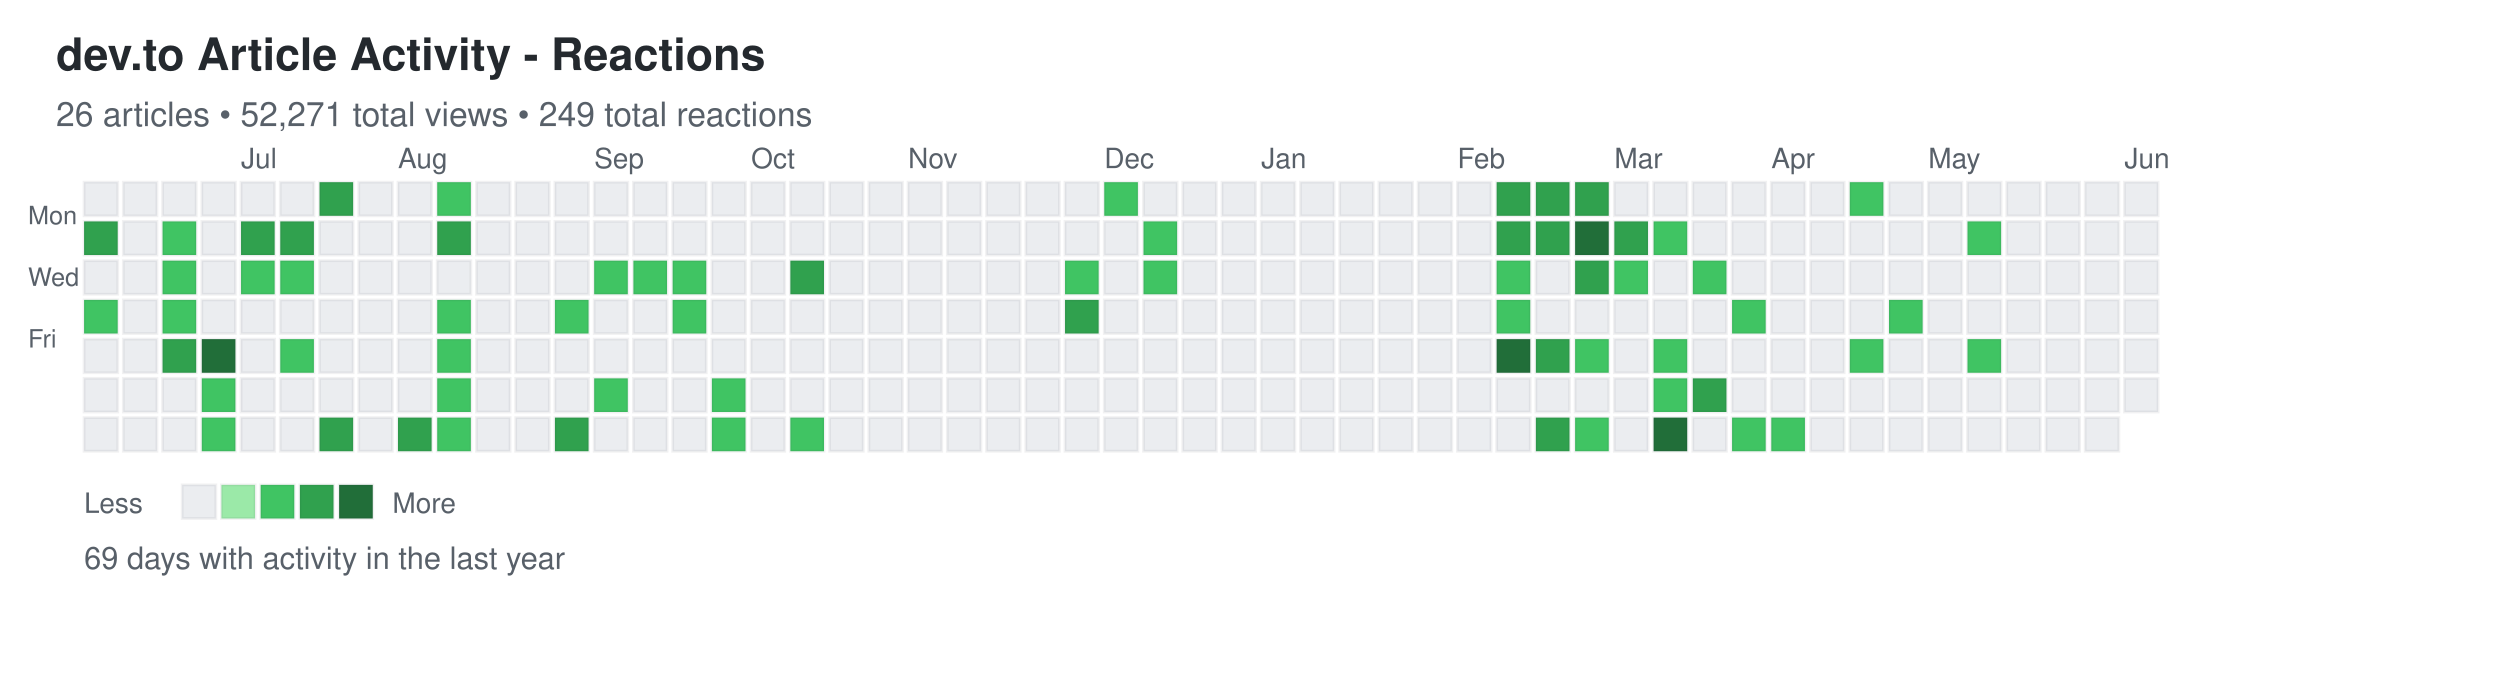
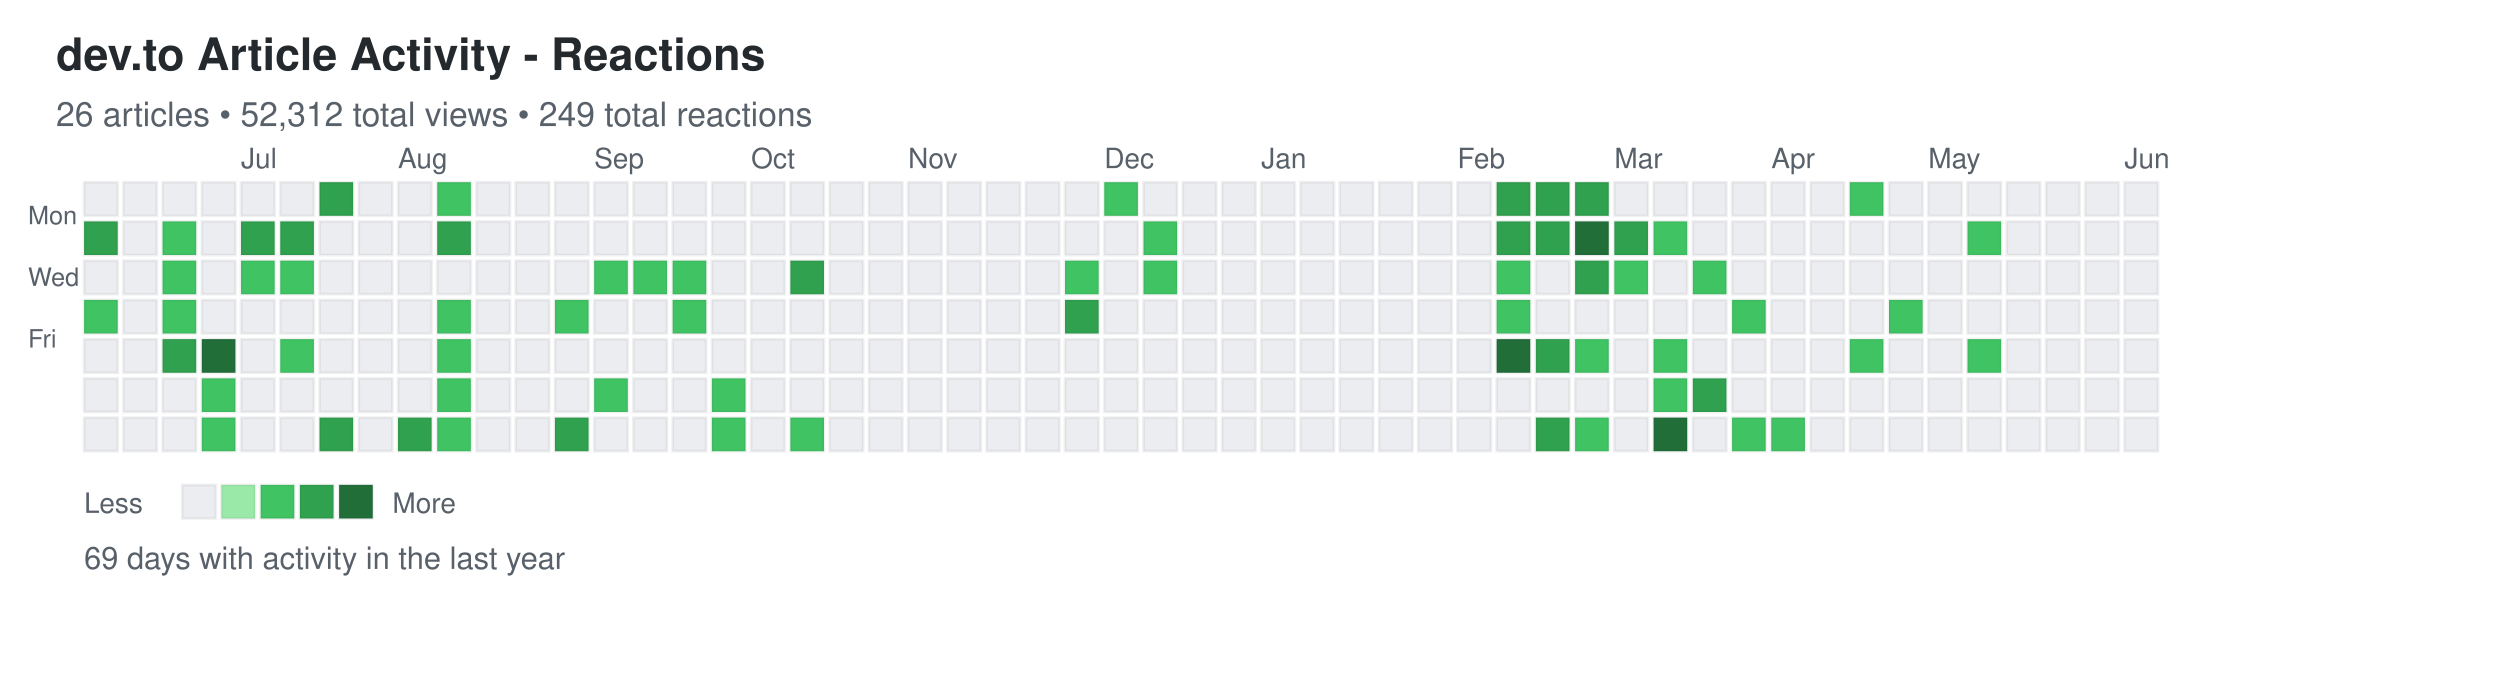
<svg xmlns="http://www.w3.org/2000/svg" width="892" height="248">
  <defs>
    <style>
.day { stroke: rgba(27,31,35,0.06); stroke-width: 1px; cursor: pointer; }
.day:hover { stroke: rgba(27,31,35,0.3); stroke-width: 2px; }
.month-label { font-family: -apple-system, BlinkMacSystemFont, "Segoe UI", Helvetica, Arial, sans-serif; font-size: 10px; fill: #586069; }
.day-label { font-family: -apple-system, BlinkMacSystemFont, "Segoe UI", Helvetica, Arial, sans-serif; font-size: 9px; fill: #586069; }
.title { font-family: -apple-system, BlinkMacSystemFont, "Segoe UI", Helvetica, Arial, sans-serif; font-size: 16px; font-weight: 600; fill: #24292e; }
.subtitle { font-family: -apple-system, BlinkMacSystemFont, "Segoe UI", Helvetica, Arial, sans-serif; font-size: 12px; fill: #586069; }
.stats { font-family: -apple-system, BlinkMacSystemFont, "Segoe UI", Helvetica, Arial, sans-serif; font-size: 11px; fill: #586069; }
.legend-text { font-family: -apple-system, BlinkMacSystemFont, "Segoe UI", Helvetica, Arial, sans-serif; font-size: 10px; fill: #586069; }
</style>
  </defs>
  <text x="20" y="25" class="title">dev.to Article Activity - Reactions</text>
-   <text x="20" y="45" class="subtitle">26 articles • 52,271 total views • 249 total reactions</text>
+   <text x="20" y="45" class="subtitle">26 articles • 52,312 total views • 249 total reactions</text>
  <text x="10" y="80" class="day-label">Mon</text>
  <text x="10" y="102" class="day-label">Wed</text>
  <text x="10" y="124" class="day-label">Fri</text>
  <rect x="30" y="65" width="12" height="12" fill="#ebedf0" class="day" data-date="2025-06-01" data-level="0" />
  <rect x="30" y="79" width="12" height="12" fill="#30a14e" class="day" data-date="2025-06-02" data-level="3" />
  <rect x="30" y="93" width="12" height="12" fill="#ebedf0" class="day" data-date="2025-06-03" data-level="0" />
  <rect x="30" y="107" width="12" height="12" fill="#40c463" class="day" data-date="2025-06-04" data-level="2" />
  <rect x="30" y="121" width="12" height="12" fill="#ebedf0" class="day" data-date="2025-06-05" data-level="0" />
  <rect x="30" y="135" width="12" height="12" fill="#ebedf0" class="day" data-date="2025-06-06" data-level="0" />
  <rect x="30" y="149" width="12" height="12" fill="#ebedf0" class="day" data-date="2025-06-07" data-level="0" />
  <rect x="44" y="65" width="12" height="12" fill="#ebedf0" class="day" data-date="2025-06-08" data-level="0" />
  <rect x="44" y="79" width="12" height="12" fill="#ebedf0" class="day" data-date="2025-06-09" data-level="0" />
  <rect x="44" y="93" width="12" height="12" fill="#ebedf0" class="day" data-date="2025-06-10" data-level="0" />
  <rect x="44" y="107" width="12" height="12" fill="#ebedf0" class="day" data-date="2025-06-11" data-level="0" />
  <rect x="44" y="121" width="12" height="12" fill="#ebedf0" class="day" data-date="2025-06-12" data-level="0" />
  <rect x="44" y="135" width="12" height="12" fill="#ebedf0" class="day" data-date="2025-06-13" data-level="0" />
  <rect x="44" y="149" width="12" height="12" fill="#ebedf0" class="day" data-date="2025-06-14" data-level="0" />
  <rect x="58" y="65" width="12" height="12" fill="#ebedf0" class="day" data-date="2025-06-15" data-level="0" />
  <rect x="58" y="79" width="12" height="12" fill="#40c463" class="day" data-date="2025-06-16" data-level="2" />
  <rect x="58" y="93" width="12" height="12" fill="#40c463" class="day" data-date="2025-06-17" data-level="2" />
  <rect x="58" y="107" width="12" height="12" fill="#40c463" class="day" data-date="2025-06-18" data-level="2" />
  <rect x="58" y="121" width="12" height="12" fill="#30a14e" class="day" data-date="2025-06-19" data-level="3" />
  <rect x="58" y="135" width="12" height="12" fill="#ebedf0" class="day" data-date="2025-06-20" data-level="0" />
  <rect x="58" y="149" width="12" height="12" fill="#ebedf0" class="day" data-date="2025-06-21" data-level="0" />
  <rect x="72" y="65" width="12" height="12" fill="#ebedf0" class="day" data-date="2025-06-22" data-level="0" />
  <rect x="72" y="79" width="12" height="12" fill="#ebedf0" class="day" data-date="2025-06-23" data-level="0" />
  <rect x="72" y="93" width="12" height="12" fill="#ebedf0" class="day" data-date="2025-06-24" data-level="0" />
  <rect x="72" y="107" width="12" height="12" fill="#ebedf0" class="day" data-date="2025-06-25" data-level="0" />
  <rect x="72" y="121" width="12" height="12" fill="#216e39" class="day" data-date="2025-06-26" data-level="4" />
  <rect x="72" y="135" width="12" height="12" fill="#40c463" class="day" data-date="2025-06-27" data-level="2" />
  <rect x="72" y="149" width="12" height="12" fill="#40c463" class="day" data-date="2025-06-28" data-level="2" />
  <rect x="86" y="65" width="12" height="12" fill="#ebedf0" class="day" data-date="2025-06-29" data-level="0" />
  <rect x="86" y="79" width="12" height="12" fill="#30a14e" class="day" data-date="2025-06-30" data-level="3" />
  <rect x="86" y="93" width="12" height="12" fill="#40c463" class="day" data-date="2025-07-01" data-level="2" />
  <rect x="86" y="107" width="12" height="12" fill="#ebedf0" class="day" data-date="2025-07-02" data-level="0" />
  <rect x="86" y="121" width="12" height="12" fill="#ebedf0" class="day" data-date="2025-07-03" data-level="0" />
  <rect x="86" y="135" width="12" height="12" fill="#ebedf0" class="day" data-date="2025-07-04" data-level="0" />
  <rect x="86" y="149" width="12" height="12" fill="#ebedf0" class="day" data-date="2025-07-05" data-level="0" />
  <rect x="100" y="65" width="12" height="12" fill="#ebedf0" class="day" data-date="2025-07-06" data-level="0" />
  <rect x="100" y="79" width="12" height="12" fill="#30a14e" class="day" data-date="2025-07-07" data-level="3" />
  <rect x="100" y="93" width="12" height="12" fill="#40c463" class="day" data-date="2025-07-08" data-level="2" />
  <rect x="100" y="107" width="12" height="12" fill="#ebedf0" class="day" data-date="2025-07-09" data-level="0" />
  <rect x="100" y="121" width="12" height="12" fill="#40c463" class="day" data-date="2025-07-10" data-level="2" />
  <rect x="100" y="135" width="12" height="12" fill="#ebedf0" class="day" data-date="2025-07-11" data-level="0" />
  <rect x="100" y="149" width="12" height="12" fill="#ebedf0" class="day" data-date="2025-07-12" data-level="0" />
  <rect x="114" y="65" width="12" height="12" fill="#30a14e" class="day" data-date="2025-07-13" data-level="3" />
  <rect x="114" y="79" width="12" height="12" fill="#ebedf0" class="day" data-date="2025-07-14" data-level="0" />
  <rect x="114" y="93" width="12" height="12" fill="#ebedf0" class="day" data-date="2025-07-15" data-level="0" />
  <rect x="114" y="107" width="12" height="12" fill="#ebedf0" class="day" data-date="2025-07-16" data-level="0" />
  <rect x="114" y="121" width="12" height="12" fill="#ebedf0" class="day" data-date="2025-07-17" data-level="0" />
  <rect x="114" y="135" width="12" height="12" fill="#ebedf0" class="day" data-date="2025-07-18" data-level="0" />
  <rect x="114" y="149" width="12" height="12" fill="#30a14e" class="day" data-date="2025-07-19" data-level="3" />
  <rect x="128" y="65" width="12" height="12" fill="#ebedf0" class="day" data-date="2025-07-20" data-level="0" />
  <rect x="128" y="79" width="12" height="12" fill="#ebedf0" class="day" data-date="2025-07-21" data-level="0" />
  <rect x="128" y="93" width="12" height="12" fill="#ebedf0" class="day" data-date="2025-07-22" data-level="0" />
  <rect x="128" y="107" width="12" height="12" fill="#ebedf0" class="day" data-date="2025-07-23" data-level="0" />
  <rect x="128" y="121" width="12" height="12" fill="#ebedf0" class="day" data-date="2025-07-24" data-level="0" />
  <rect x="128" y="135" width="12" height="12" fill="#ebedf0" class="day" data-date="2025-07-25" data-level="0" />
  <rect x="128" y="149" width="12" height="12" fill="#ebedf0" class="day" data-date="2025-07-26" data-level="0" />
  <rect x="142" y="65" width="12" height="12" fill="#ebedf0" class="day" data-date="2025-07-27" data-level="0" />
  <rect x="142" y="79" width="12" height="12" fill="#ebedf0" class="day" data-date="2025-07-28" data-level="0" />
  <rect x="142" y="93" width="12" height="12" fill="#ebedf0" class="day" data-date="2025-07-29" data-level="0" />
  <rect x="142" y="107" width="12" height="12" fill="#ebedf0" class="day" data-date="2025-07-30" data-level="0" />
  <rect x="142" y="121" width="12" height="12" fill="#ebedf0" class="day" data-date="2025-07-31" data-level="0" />
  <rect x="142" y="135" width="12" height="12" fill="#ebedf0" class="day" data-date="2025-08-01" data-level="0" />
  <rect x="142" y="149" width="12" height="12" fill="#30a14e" class="day" data-date="2025-08-02" data-level="3" />
  <rect x="156" y="65" width="12" height="12" fill="#40c463" class="day" data-date="2025-08-03" data-level="2" />
  <rect x="156" y="79" width="12" height="12" fill="#30a14e" class="day" data-date="2025-08-04" data-level="3" />
  <rect x="156" y="93" width="12" height="12" fill="#ebedf0" class="day" data-date="2025-08-05" data-level="0" />
  <rect x="156" y="107" width="12" height="12" fill="#40c463" class="day" data-date="2025-08-06" data-level="2" />
  <rect x="156" y="121" width="12" height="12" fill="#40c463" class="day" data-date="2025-08-07" data-level="2" />
  <rect x="156" y="135" width="12" height="12" fill="#40c463" class="day" data-date="2025-08-08" data-level="2" />
  <rect x="156" y="149" width="12" height="12" fill="#40c463" class="day" data-date="2025-08-09" data-level="2" />
  <rect x="170" y="65" width="12" height="12" fill="#ebedf0" class="day" data-date="2025-08-10" data-level="0" />
  <rect x="170" y="79" width="12" height="12" fill="#ebedf0" class="day" data-date="2025-08-11" data-level="0" />
  <rect x="170" y="93" width="12" height="12" fill="#ebedf0" class="day" data-date="2025-08-12" data-level="0" />
  <rect x="170" y="107" width="12" height="12" fill="#ebedf0" class="day" data-date="2025-08-13" data-level="0" />
  <rect x="170" y="121" width="12" height="12" fill="#ebedf0" class="day" data-date="2025-08-14" data-level="0" />
  <rect x="170" y="135" width="12" height="12" fill="#ebedf0" class="day" data-date="2025-08-15" data-level="0" />
  <rect x="170" y="149" width="12" height="12" fill="#ebedf0" class="day" data-date="2025-08-16" data-level="0" />
  <rect x="184" y="65" width="12" height="12" fill="#ebedf0" class="day" data-date="2025-08-17" data-level="0" />
  <rect x="184" y="79" width="12" height="12" fill="#ebedf0" class="day" data-date="2025-08-18" data-level="0" />
  <rect x="184" y="93" width="12" height="12" fill="#ebedf0" class="day" data-date="2025-08-19" data-level="0" />
  <rect x="184" y="107" width="12" height="12" fill="#ebedf0" class="day" data-date="2025-08-20" data-level="0" />
  <rect x="184" y="121" width="12" height="12" fill="#ebedf0" class="day" data-date="2025-08-21" data-level="0" />
  <rect x="184" y="135" width="12" height="12" fill="#ebedf0" class="day" data-date="2025-08-22" data-level="0" />
  <rect x="184" y="149" width="12" height="12" fill="#ebedf0" class="day" data-date="2025-08-23" data-level="0" />
  <rect x="198" y="65" width="12" height="12" fill="#ebedf0" class="day" data-date="2025-08-24" data-level="0" />
  <rect x="198" y="79" width="12" height="12" fill="#ebedf0" class="day" data-date="2025-08-25" data-level="0" />
  <rect x="198" y="93" width="12" height="12" fill="#ebedf0" class="day" data-date="2025-08-26" data-level="0" />
  <rect x="198" y="107" width="12" height="12" fill="#40c463" class="day" data-date="2025-08-27" data-level="2" />
  <rect x="198" y="121" width="12" height="12" fill="#ebedf0" class="day" data-date="2025-08-28" data-level="0" />
  <rect x="198" y="135" width="12" height="12" fill="#ebedf0" class="day" data-date="2025-08-29" data-level="0" />
  <rect x="198" y="149" width="12" height="12" fill="#30a14e" class="day" data-date="2025-08-30" data-level="3" />
  <rect x="212" y="65" width="12" height="12" fill="#ebedf0" class="day" data-date="2025-08-31" data-level="0" />
  <rect x="212" y="79" width="12" height="12" fill="#ebedf0" class="day" data-date="2025-09-01" data-level="0" />
  <rect x="212" y="93" width="12" height="12" fill="#40c463" class="day" data-date="2025-09-02" data-level="2" />
  <rect x="212" y="107" width="12" height="12" fill="#ebedf0" class="day" data-date="2025-09-03" data-level="0" />
  <rect x="212" y="121" width="12" height="12" fill="#ebedf0" class="day" data-date="2025-09-04" data-level="0" />
  <rect x="212" y="135" width="12" height="12" fill="#40c463" class="day" data-date="2025-09-05" data-level="2" />
  <rect x="212" y="149" width="12" height="12" fill="#ebedf0" class="day" data-date="2025-09-06" data-level="0" />
  <rect x="226" y="65" width="12" height="12" fill="#ebedf0" class="day" data-date="2025-09-07" data-level="0" />
  <rect x="226" y="79" width="12" height="12" fill="#ebedf0" class="day" data-date="2025-09-08" data-level="0" />
  <rect x="226" y="93" width="12" height="12" fill="#40c463" class="day" data-date="2025-09-09" data-level="2" />
  <rect x="226" y="107" width="12" height="12" fill="#ebedf0" class="day" data-date="2025-09-10" data-level="0" />
  <rect x="226" y="121" width="12" height="12" fill="#ebedf0" class="day" data-date="2025-09-11" data-level="0" />
  <rect x="226" y="135" width="12" height="12" fill="#ebedf0" class="day" data-date="2025-09-12" data-level="0" />
  <rect x="226" y="149" width="12" height="12" fill="#ebedf0" class="day" data-date="2025-09-13" data-level="0" />
  <rect x="240" y="65" width="12" height="12" fill="#ebedf0" class="day" data-date="2025-09-14" data-level="0" />
  <rect x="240" y="79" width="12" height="12" fill="#ebedf0" class="day" data-date="2025-09-15" data-level="0" />
  <rect x="240" y="93" width="12" height="12" fill="#40c463" class="day" data-date="2025-09-16" data-level="2" />
  <rect x="240" y="107" width="12" height="12" fill="#40c463" class="day" data-date="2025-09-17" data-level="2" />
  <rect x="240" y="121" width="12" height="12" fill="#ebedf0" class="day" data-date="2025-09-18" data-level="0" />
  <rect x="240" y="135" width="12" height="12" fill="#ebedf0" class="day" data-date="2025-09-19" data-level="0" />
  <rect x="240" y="149" width="12" height="12" fill="#ebedf0" class="day" data-date="2025-09-20" data-level="0" />
  <rect x="254" y="65" width="12" height="12" fill="#ebedf0" class="day" data-date="2025-09-21" data-level="0" />
  <rect x="254" y="79" width="12" height="12" fill="#ebedf0" class="day" data-date="2025-09-22" data-level="0" />
  <rect x="254" y="93" width="12" height="12" fill="#ebedf0" class="day" data-date="2025-09-23" data-level="0" />
  <rect x="254" y="107" width="12" height="12" fill="#ebedf0" class="day" data-date="2025-09-24" data-level="0" />
  <rect x="254" y="121" width="12" height="12" fill="#ebedf0" class="day" data-date="2025-09-25" data-level="0" />
  <rect x="254" y="135" width="12" height="12" fill="#40c463" class="day" data-date="2025-09-26" data-level="2" />
  <rect x="254" y="149" width="12" height="12" fill="#40c463" class="day" data-date="2025-09-27" data-level="2" />
  <rect x="268" y="65" width="12" height="12" fill="#ebedf0" class="day" data-date="2025-09-28" data-level="0" />
  <rect x="268" y="79" width="12" height="12" fill="#ebedf0" class="day" data-date="2025-09-29" data-level="0" />
  <rect x="268" y="93" width="12" height="12" fill="#ebedf0" class="day" data-date="2025-09-30" data-level="0" />
  <rect x="268" y="107" width="12" height="12" fill="#ebedf0" class="day" data-date="2025-10-01" data-level="0" />
  <rect x="268" y="121" width="12" height="12" fill="#ebedf0" class="day" data-date="2025-10-02" data-level="0" />
  <rect x="268" y="135" width="12" height="12" fill="#ebedf0" class="day" data-date="2025-10-03" data-level="0" />
  <rect x="268" y="149" width="12" height="12" fill="#ebedf0" class="day" data-date="2025-10-04" data-level="0" />
  <rect x="282" y="65" width="12" height="12" fill="#ebedf0" class="day" data-date="2025-10-05" data-level="0" />
  <rect x="282" y="79" width="12" height="12" fill="#ebedf0" class="day" data-date="2025-10-06" data-level="0" />
  <rect x="282" y="93" width="12" height="12" fill="#30a14e" class="day" data-date="2025-10-07" data-level="3" />
  <rect x="282" y="107" width="12" height="12" fill="#ebedf0" class="day" data-date="2025-10-08" data-level="0" />
  <rect x="282" y="121" width="12" height="12" fill="#ebedf0" class="day" data-date="2025-10-09" data-level="0" />
  <rect x="282" y="135" width="12" height="12" fill="#ebedf0" class="day" data-date="2025-10-10" data-level="0" />
  <rect x="282" y="149" width="12" height="12" fill="#40c463" class="day" data-date="2025-10-11" data-level="2" />
  <rect x="296" y="65" width="12" height="12" fill="#ebedf0" class="day" data-date="2025-10-12" data-level="0" />
  <rect x="296" y="79" width="12" height="12" fill="#ebedf0" class="day" data-date="2025-10-13" data-level="0" />
  <rect x="296" y="93" width="12" height="12" fill="#ebedf0" class="day" data-date="2025-10-14" data-level="0" />
  <rect x="296" y="107" width="12" height="12" fill="#ebedf0" class="day" data-date="2025-10-15" data-level="0" />
  <rect x="296" y="121" width="12" height="12" fill="#ebedf0" class="day" data-date="2025-10-16" data-level="0" />
  <rect x="296" y="135" width="12" height="12" fill="#ebedf0" class="day" data-date="2025-10-17" data-level="0" />
  <rect x="296" y="149" width="12" height="12" fill="#ebedf0" class="day" data-date="2025-10-18" data-level="0" />
  <rect x="310" y="65" width="12" height="12" fill="#ebedf0" class="day" data-date="2025-10-19" data-level="0" />
  <rect x="310" y="79" width="12" height="12" fill="#ebedf0" class="day" data-date="2025-10-20" data-level="0" />
  <rect x="310" y="93" width="12" height="12" fill="#ebedf0" class="day" data-date="2025-10-21" data-level="0" />
  <rect x="310" y="107" width="12" height="12" fill="#ebedf0" class="day" data-date="2025-10-22" data-level="0" />
  <rect x="310" y="121" width="12" height="12" fill="#ebedf0" class="day" data-date="2025-10-23" data-level="0" />
  <rect x="310" y="135" width="12" height="12" fill="#ebedf0" class="day" data-date="2025-10-24" data-level="0" />
  <rect x="310" y="149" width="12" height="12" fill="#ebedf0" class="day" data-date="2025-10-25" data-level="0" />
  <rect x="324" y="65" width="12" height="12" fill="#ebedf0" class="day" data-date="2025-10-26" data-level="0" />
  <rect x="324" y="79" width="12" height="12" fill="#ebedf0" class="day" data-date="2025-10-27" data-level="0" />
  <rect x="324" y="93" width="12" height="12" fill="#ebedf0" class="day" data-date="2025-10-28" data-level="0" />
  <rect x="324" y="107" width="12" height="12" fill="#ebedf0" class="day" data-date="2025-10-29" data-level="0" />
  <rect x="324" y="121" width="12" height="12" fill="#ebedf0" class="day" data-date="2025-10-30" data-level="0" />
  <rect x="324" y="135" width="12" height="12" fill="#ebedf0" class="day" data-date="2025-10-31" data-level="0" />
  <rect x="324" y="149" width="12" height="12" fill="#ebedf0" class="day" data-date="2025-11-01" data-level="0" />
  <rect x="338" y="65" width="12" height="12" fill="#ebedf0" class="day" data-date="2025-11-02" data-level="0" />
  <rect x="338" y="79" width="12" height="12" fill="#ebedf0" class="day" data-date="2025-11-03" data-level="0" />
  <rect x="338" y="93" width="12" height="12" fill="#ebedf0" class="day" data-date="2025-11-04" data-level="0" />
  <rect x="338" y="107" width="12" height="12" fill="#ebedf0" class="day" data-date="2025-11-05" data-level="0" />
  <rect x="338" y="121" width="12" height="12" fill="#ebedf0" class="day" data-date="2025-11-06" data-level="0" />
  <rect x="338" y="135" width="12" height="12" fill="#ebedf0" class="day" data-date="2025-11-07" data-level="0" />
  <rect x="338" y="149" width="12" height="12" fill="#ebedf0" class="day" data-date="2025-11-08" data-level="0" />
  <rect x="352" y="65" width="12" height="12" fill="#ebedf0" class="day" data-date="2025-11-09" data-level="0" />
  <rect x="352" y="79" width="12" height="12" fill="#ebedf0" class="day" data-date="2025-11-10" data-level="0" />
  <rect x="352" y="93" width="12" height="12" fill="#ebedf0" class="day" data-date="2025-11-11" data-level="0" />
  <rect x="352" y="107" width="12" height="12" fill="#ebedf0" class="day" data-date="2025-11-12" data-level="0" />
  <rect x="352" y="121" width="12" height="12" fill="#ebedf0" class="day" data-date="2025-11-13" data-level="0" />
  <rect x="352" y="135" width="12" height="12" fill="#ebedf0" class="day" data-date="2025-11-14" data-level="0" />
  <rect x="352" y="149" width="12" height="12" fill="#ebedf0" class="day" data-date="2025-11-15" data-level="0" />
  <rect x="366" y="65" width="12" height="12" fill="#ebedf0" class="day" data-date="2025-11-16" data-level="0" />
  <rect x="366" y="79" width="12" height="12" fill="#ebedf0" class="day" data-date="2025-11-17" data-level="0" />
  <rect x="366" y="93" width="12" height="12" fill="#ebedf0" class="day" data-date="2025-11-18" data-level="0" />
  <rect x="366" y="107" width="12" height="12" fill="#ebedf0" class="day" data-date="2025-11-19" data-level="0" />
  <rect x="366" y="121" width="12" height="12" fill="#ebedf0" class="day" data-date="2025-11-20" data-level="0" />
  <rect x="366" y="135" width="12" height="12" fill="#ebedf0" class="day" data-date="2025-11-21" data-level="0" />
  <rect x="366" y="149" width="12" height="12" fill="#ebedf0" class="day" data-date="2025-11-22" data-level="0" />
  <rect x="380" y="65" width="12" height="12" fill="#ebedf0" class="day" data-date="2025-11-23" data-level="0" />
  <rect x="380" y="79" width="12" height="12" fill="#ebedf0" class="day" data-date="2025-11-24" data-level="0" />
  <rect x="380" y="93" width="12" height="12" fill="#40c463" class="day" data-date="2025-11-25" data-level="2" />
  <rect x="380" y="107" width="12" height="12" fill="#30a14e" class="day" data-date="2025-11-26" data-level="3" />
  <rect x="380" y="121" width="12" height="12" fill="#ebedf0" class="day" data-date="2025-11-27" data-level="0" />
  <rect x="380" y="135" width="12" height="12" fill="#ebedf0" class="day" data-date="2025-11-28" data-level="0" />
  <rect x="380" y="149" width="12" height="12" fill="#ebedf0" class="day" data-date="2025-11-29" data-level="0" />
  <rect x="394" y="65" width="12" height="12" fill="#40c463" class="day" data-date="2025-11-30" data-level="2" />
  <rect x="394" y="79" width="12" height="12" fill="#ebedf0" class="day" data-date="2025-12-01" data-level="0" />
  <rect x="394" y="93" width="12" height="12" fill="#ebedf0" class="day" data-date="2025-12-02" data-level="0" />
  <rect x="394" y="107" width="12" height="12" fill="#ebedf0" class="day" data-date="2025-12-03" data-level="0" />
  <rect x="394" y="121" width="12" height="12" fill="#ebedf0" class="day" data-date="2025-12-04" data-level="0" />
  <rect x="394" y="135" width="12" height="12" fill="#ebedf0" class="day" data-date="2025-12-05" data-level="0" />
  <rect x="394" y="149" width="12" height="12" fill="#ebedf0" class="day" data-date="2025-12-06" data-level="0" />
  <rect x="408" y="65" width="12" height="12" fill="#ebedf0" class="day" data-date="2025-12-07" data-level="0" />
  <rect x="408" y="79" width="12" height="12" fill="#40c463" class="day" data-date="2025-12-08" data-level="2" />
  <rect x="408" y="93" width="12" height="12" fill="#40c463" class="day" data-date="2025-12-09" data-level="2" />
  <rect x="408" y="107" width="12" height="12" fill="#ebedf0" class="day" data-date="2025-12-10" data-level="0" />
  <rect x="408" y="121" width="12" height="12" fill="#ebedf0" class="day" data-date="2025-12-11" data-level="0" />
  <rect x="408" y="135" width="12" height="12" fill="#ebedf0" class="day" data-date="2025-12-12" data-level="0" />
  <rect x="408" y="149" width="12" height="12" fill="#ebedf0" class="day" data-date="2025-12-13" data-level="0" />
  <rect x="422" y="65" width="12" height="12" fill="#ebedf0" class="day" data-date="2025-12-14" data-level="0" />
  <rect x="422" y="79" width="12" height="12" fill="#ebedf0" class="day" data-date="2025-12-15" data-level="0" />
  <rect x="422" y="93" width="12" height="12" fill="#ebedf0" class="day" data-date="2025-12-16" data-level="0" />
  <rect x="422" y="107" width="12" height="12" fill="#ebedf0" class="day" data-date="2025-12-17" data-level="0" />
  <rect x="422" y="121" width="12" height="12" fill="#ebedf0" class="day" data-date="2025-12-18" data-level="0" />
  <rect x="422" y="135" width="12" height="12" fill="#ebedf0" class="day" data-date="2025-12-19" data-level="0" />
  <rect x="422" y="149" width="12" height="12" fill="#ebedf0" class="day" data-date="2025-12-20" data-level="0" />
  <rect x="436" y="65" width="12" height="12" fill="#ebedf0" class="day" data-date="2025-12-21" data-level="0" />
  <rect x="436" y="79" width="12" height="12" fill="#ebedf0" class="day" data-date="2025-12-22" data-level="0" />
  <rect x="436" y="93" width="12" height="12" fill="#ebedf0" class="day" data-date="2025-12-23" data-level="0" />
  <rect x="436" y="107" width="12" height="12" fill="#ebedf0" class="day" data-date="2025-12-24" data-level="0" />
  <rect x="436" y="121" width="12" height="12" fill="#ebedf0" class="day" data-date="2025-12-25" data-level="0" />
  <rect x="436" y="135" width="12" height="12" fill="#ebedf0" class="day" data-date="2025-12-26" data-level="0" />
  <rect x="436" y="149" width="12" height="12" fill="#ebedf0" class="day" data-date="2025-12-27" data-level="0" />
  <rect x="450" y="65" width="12" height="12" fill="#ebedf0" class="day" data-date="2025-12-28" data-level="0" />
  <rect x="450" y="79" width="12" height="12" fill="#ebedf0" class="day" data-date="2025-12-29" data-level="0" />
  <rect x="450" y="93" width="12" height="12" fill="#ebedf0" class="day" data-date="2025-12-30" data-level="0" />
  <rect x="450" y="107" width="12" height="12" fill="#ebedf0" class="day" data-date="2025-12-31" data-level="0" />
  <rect x="450" y="121" width="12" height="12" fill="#ebedf0" class="day" data-date="2026-01-01" data-level="0" />
  <rect x="450" y="135" width="12" height="12" fill="#ebedf0" class="day" data-date="2026-01-02" data-level="0" />
  <rect x="450" y="149" width="12" height="12" fill="#ebedf0" class="day" data-date="2026-01-03" data-level="0" />
  <rect x="464" y="65" width="12" height="12" fill="#ebedf0" class="day" data-date="2026-01-04" data-level="0" />
  <rect x="464" y="79" width="12" height="12" fill="#ebedf0" class="day" data-date="2026-01-05" data-level="0" />
  <rect x="464" y="93" width="12" height="12" fill="#ebedf0" class="day" data-date="2026-01-06" data-level="0" />
  <rect x="464" y="107" width="12" height="12" fill="#ebedf0" class="day" data-date="2026-01-07" data-level="0" />
  <rect x="464" y="121" width="12" height="12" fill="#ebedf0" class="day" data-date="2026-01-08" data-level="0" />
  <rect x="464" y="135" width="12" height="12" fill="#ebedf0" class="day" data-date="2026-01-09" data-level="0" />
  <rect x="464" y="149" width="12" height="12" fill="#ebedf0" class="day" data-date="2026-01-10" data-level="0" />
  <rect x="478" y="65" width="12" height="12" fill="#ebedf0" class="day" data-date="2026-01-11" data-level="0" />
  <rect x="478" y="79" width="12" height="12" fill="#ebedf0" class="day" data-date="2026-01-12" data-level="0" />
  <rect x="478" y="93" width="12" height="12" fill="#ebedf0" class="day" data-date="2026-01-13" data-level="0" />
  <rect x="478" y="107" width="12" height="12" fill="#ebedf0" class="day" data-date="2026-01-14" data-level="0" />
  <rect x="478" y="121" width="12" height="12" fill="#ebedf0" class="day" data-date="2026-01-15" data-level="0" />
  <rect x="478" y="135" width="12" height="12" fill="#ebedf0" class="day" data-date="2026-01-16" data-level="0" />
  <rect x="478" y="149" width="12" height="12" fill="#ebedf0" class="day" data-date="2026-01-17" data-level="0" />
  <rect x="492" y="65" width="12" height="12" fill="#ebedf0" class="day" data-date="2026-01-18" data-level="0" />
  <rect x="492" y="79" width="12" height="12" fill="#ebedf0" class="day" data-date="2026-01-19" data-level="0" />
  <rect x="492" y="93" width="12" height="12" fill="#ebedf0" class="day" data-date="2026-01-20" data-level="0" />
  <rect x="492" y="107" width="12" height="12" fill="#ebedf0" class="day" data-date="2026-01-21" data-level="0" />
  <rect x="492" y="121" width="12" height="12" fill="#ebedf0" class="day" data-date="2026-01-22" data-level="0" />
  <rect x="492" y="135" width="12" height="12" fill="#ebedf0" class="day" data-date="2026-01-23" data-level="0" />
  <rect x="492" y="149" width="12" height="12" fill="#ebedf0" class="day" data-date="2026-01-24" data-level="0" />
  <rect x="506" y="65" width="12" height="12" fill="#ebedf0" class="day" data-date="2026-01-25" data-level="0" />
  <rect x="506" y="79" width="12" height="12" fill="#ebedf0" class="day" data-date="2026-01-26" data-level="0" />
  <rect x="506" y="93" width="12" height="12" fill="#ebedf0" class="day" data-date="2026-01-27" data-level="0" />
  <rect x="506" y="107" width="12" height="12" fill="#ebedf0" class="day" data-date="2026-01-28" data-level="0" />
  <rect x="506" y="121" width="12" height="12" fill="#ebedf0" class="day" data-date="2026-01-29" data-level="0" />
  <rect x="506" y="135" width="12" height="12" fill="#ebedf0" class="day" data-date="2026-01-30" data-level="0" />
  <rect x="506" y="149" width="12" height="12" fill="#ebedf0" class="day" data-date="2026-01-31" data-level="0" />
  <rect x="520" y="65" width="12" height="12" fill="#ebedf0" class="day" data-date="2026-02-01" data-level="0" />
  <rect x="520" y="79" width="12" height="12" fill="#ebedf0" class="day" data-date="2026-02-02" data-level="0" />
  <rect x="520" y="93" width="12" height="12" fill="#ebedf0" class="day" data-date="2026-02-03" data-level="0" />
  <rect x="520" y="107" width="12" height="12" fill="#ebedf0" class="day" data-date="2026-02-04" data-level="0" />
  <rect x="520" y="121" width="12" height="12" fill="#ebedf0" class="day" data-date="2026-02-05" data-level="0" />
  <rect x="520" y="135" width="12" height="12" fill="#ebedf0" class="day" data-date="2026-02-06" data-level="0" />
  <rect x="520" y="149" width="12" height="12" fill="#ebedf0" class="day" data-date="2026-02-07" data-level="0" />
  <rect x="534" y="65" width="12" height="12" fill="#30a14e" class="day" data-date="2026-02-08" data-level="3" />
  <rect x="534" y="79" width="12" height="12" fill="#30a14e" class="day" data-date="2026-02-09" data-level="3" />
  <rect x="534" y="93" width="12" height="12" fill="#40c463" class="day" data-date="2026-02-10" data-level="2" />
  <rect x="534" y="107" width="12" height="12" fill="#40c463" class="day" data-date="2026-02-11" data-level="2" />
  <rect x="534" y="121" width="12" height="12" fill="#216e39" class="day" data-date="2026-02-12" data-level="4" />
  <rect x="534" y="135" width="12" height="12" fill="#ebedf0" class="day" data-date="2026-02-13" data-level="0" />
  <rect x="534" y="149" width="12" height="12" fill="#ebedf0" class="day" data-date="2026-02-14" data-level="0" />
  <rect x="548" y="65" width="12" height="12" fill="#30a14e" class="day" data-date="2026-02-15" data-level="3" />
  <rect x="548" y="79" width="12" height="12" fill="#30a14e" class="day" data-date="2026-02-16" data-level="3" />
  <rect x="548" y="93" width="12" height="12" fill="#ebedf0" class="day" data-date="2026-02-17" data-level="0" />
  <rect x="548" y="107" width="12" height="12" fill="#ebedf0" class="day" data-date="2026-02-18" data-level="0" />
  <rect x="548" y="121" width="12" height="12" fill="#30a14e" class="day" data-date="2026-02-19" data-level="3" />
  <rect x="548" y="135" width="12" height="12" fill="#ebedf0" class="day" data-date="2026-02-20" data-level="0" />
  <rect x="548" y="149" width="12" height="12" fill="#30a14e" class="day" data-date="2026-02-21" data-level="3" />
  <rect x="562" y="65" width="12" height="12" fill="#30a14e" class="day" data-date="2026-02-22" data-level="3" />
  <rect x="562" y="79" width="12" height="12" fill="#216e39" class="day" data-date="2026-02-23" data-level="4" />
  <rect x="562" y="93" width="12" height="12" fill="#30a14e" class="day" data-date="2026-02-24" data-level="3" />
  <rect x="562" y="107" width="12" height="12" fill="#ebedf0" class="day" data-date="2026-02-25" data-level="0" />
  <rect x="562" y="121" width="12" height="12" fill="#40c463" class="day" data-date="2026-02-26" data-level="2" />
  <rect x="562" y="135" width="12" height="12" fill="#ebedf0" class="day" data-date="2026-02-27" data-level="0" />
  <rect x="562" y="149" width="12" height="12" fill="#40c463" class="day" data-date="2026-02-28" data-level="2" />
  <rect x="576" y="65" width="12" height="12" fill="#ebedf0" class="day" data-date="2026-03-01" data-level="0" />
  <rect x="576" y="79" width="12" height="12" fill="#30a14e" class="day" data-date="2026-03-02" data-level="3" />
  <rect x="576" y="93" width="12" height="12" fill="#40c463" class="day" data-date="2026-03-03" data-level="2" />
  <rect x="576" y="107" width="12" height="12" fill="#ebedf0" class="day" data-date="2026-03-04" data-level="0" />
  <rect x="576" y="121" width="12" height="12" fill="#ebedf0" class="day" data-date="2026-03-05" data-level="0" />
  <rect x="576" y="135" width="12" height="12" fill="#ebedf0" class="day" data-date="2026-03-06" data-level="0" />
  <rect x="576" y="149" width="12" height="12" fill="#ebedf0" class="day" data-date="2026-03-07" data-level="0" />
  <rect x="590" y="65" width="12" height="12" fill="#ebedf0" class="day" data-date="2026-03-08" data-level="0" />
  <rect x="590" y="79" width="12" height="12" fill="#40c463" class="day" data-date="2026-03-09" data-level="2" />
  <rect x="590" y="93" width="12" height="12" fill="#ebedf0" class="day" data-date="2026-03-10" data-level="0" />
  <rect x="590" y="107" width="12" height="12" fill="#ebedf0" class="day" data-date="2026-03-11" data-level="0" />
  <rect x="590" y="121" width="12" height="12" fill="#40c463" class="day" data-date="2026-03-12" data-level="2" />
  <rect x="590" y="135" width="12" height="12" fill="#40c463" class="day" data-date="2026-03-13" data-level="2" />
  <rect x="590" y="149" width="12" height="12" fill="#216e39" class="day" data-date="2026-03-14" data-level="4" />
  <rect x="604" y="65" width="12" height="12" fill="#ebedf0" class="day" data-date="2026-03-15" data-level="0" />
  <rect x="604" y="79" width="12" height="12" fill="#ebedf0" class="day" data-date="2026-03-16" data-level="0" />
  <rect x="604" y="93" width="12" height="12" fill="#40c463" class="day" data-date="2026-03-17" data-level="2" />
  <rect x="604" y="107" width="12" height="12" fill="#ebedf0" class="day" data-date="2026-03-18" data-level="0" />
  <rect x="604" y="121" width="12" height="12" fill="#ebedf0" class="day" data-date="2026-03-19" data-level="0" />
  <rect x="604" y="135" width="12" height="12" fill="#30a14e" class="day" data-date="2026-03-20" data-level="3" />
  <rect x="604" y="149" width="12" height="12" fill="#ebedf0" class="day" data-date="2026-03-21" data-level="0" />
  <rect x="618" y="65" width="12" height="12" fill="#ebedf0" class="day" data-date="2026-03-22" data-level="0" />
  <rect x="618" y="79" width="12" height="12" fill="#ebedf0" class="day" data-date="2026-03-23" data-level="0" />
  <rect x="618" y="93" width="12" height="12" fill="#ebedf0" class="day" data-date="2026-03-24" data-level="0" />
  <rect x="618" y="107" width="12" height="12" fill="#40c463" class="day" data-date="2026-03-25" data-level="2" />
  <rect x="618" y="121" width="12" height="12" fill="#ebedf0" class="day" data-date="2026-03-26" data-level="0" />
  <rect x="618" y="135" width="12" height="12" fill="#ebedf0" class="day" data-date="2026-03-27" data-level="0" />
  <rect x="618" y="149" width="12" height="12" fill="#40c463" class="day" data-date="2026-03-28" data-level="2" />
  <rect x="632" y="65" width="12" height="12" fill="#ebedf0" class="day" data-date="2026-03-29" data-level="0" />
  <rect x="632" y="79" width="12" height="12" fill="#ebedf0" class="day" data-date="2026-03-30" data-level="0" />
  <rect x="632" y="93" width="12" height="12" fill="#ebedf0" class="day" data-date="2026-03-31" data-level="0" />
  <rect x="632" y="107" width="12" height="12" fill="#ebedf0" class="day" data-date="2026-04-01" data-level="0" />
  <rect x="632" y="121" width="12" height="12" fill="#ebedf0" class="day" data-date="2026-04-02" data-level="0" />
  <rect x="632" y="135" width="12" height="12" fill="#ebedf0" class="day" data-date="2026-04-03" data-level="0" />
  <rect x="632" y="149" width="12" height="12" fill="#40c463" class="day" data-date="2026-04-04" data-level="2" />
  <rect x="646" y="65" width="12" height="12" fill="#ebedf0" class="day" data-date="2026-04-05" data-level="0" />
  <rect x="646" y="79" width="12" height="12" fill="#ebedf0" class="day" data-date="2026-04-06" data-level="0" />
  <rect x="646" y="93" width="12" height="12" fill="#ebedf0" class="day" data-date="2026-04-07" data-level="0" />
  <rect x="646" y="107" width="12" height="12" fill="#ebedf0" class="day" data-date="2026-04-08" data-level="0" />
  <rect x="646" y="121" width="12" height="12" fill="#ebedf0" class="day" data-date="2026-04-09" data-level="0" />
  <rect x="646" y="135" width="12" height="12" fill="#ebedf0" class="day" data-date="2026-04-10" data-level="0" />
  <rect x="646" y="149" width="12" height="12" fill="#ebedf0" class="day" data-date="2026-04-11" data-level="0" />
  <rect x="660" y="65" width="12" height="12" fill="#40c463" class="day" data-date="2026-04-12" data-level="2" />
  <rect x="660" y="79" width="12" height="12" fill="#ebedf0" class="day" data-date="2026-04-13" data-level="0" />
  <rect x="660" y="93" width="12" height="12" fill="#ebedf0" class="day" data-date="2026-04-14" data-level="0" />
  <rect x="660" y="107" width="12" height="12" fill="#ebedf0" class="day" data-date="2026-04-15" data-level="0" />
  <rect x="660" y="121" width="12" height="12" fill="#40c463" class="day" data-date="2026-04-16" data-level="2" />
  <rect x="660" y="135" width="12" height="12" fill="#ebedf0" class="day" data-date="2026-04-17" data-level="0" />
  <rect x="660" y="149" width="12" height="12" fill="#ebedf0" class="day" data-date="2026-04-18" data-level="0" />
  <rect x="674" y="65" width="12" height="12" fill="#ebedf0" class="day" data-date="2026-04-19" data-level="0" />
  <rect x="674" y="79" width="12" height="12" fill="#ebedf0" class="day" data-date="2026-04-20" data-level="0" />
  <rect x="674" y="93" width="12" height="12" fill="#ebedf0" class="day" data-date="2026-04-21" data-level="0" />
  <rect x="674" y="107" width="12" height="12" fill="#40c463" class="day" data-date="2026-04-22" data-level="2" />
  <rect x="674" y="121" width="12" height="12" fill="#ebedf0" class="day" data-date="2026-04-23" data-level="0" />
  <rect x="674" y="135" width="12" height="12" fill="#ebedf0" class="day" data-date="2026-04-24" data-level="0" />
  <rect x="674" y="149" width="12" height="12" fill="#ebedf0" class="day" data-date="2026-04-25" data-level="0" />
  <rect x="688" y="65" width="12" height="12" fill="#ebedf0" class="day" data-date="2026-04-26" data-level="0" />
  <rect x="688" y="79" width="12" height="12" fill="#ebedf0" class="day" data-date="2026-04-27" data-level="0" />
  <rect x="688" y="93" width="12" height="12" fill="#ebedf0" class="day" data-date="2026-04-28" data-level="0" />
  <rect x="688" y="107" width="12" height="12" fill="#ebedf0" class="day" data-date="2026-04-29" data-level="0" />
  <rect x="688" y="121" width="12" height="12" fill="#ebedf0" class="day" data-date="2026-04-30" data-level="0" />
  <rect x="688" y="135" width="12" height="12" fill="#ebedf0" class="day" data-date="2026-05-01" data-level="0" />
  <rect x="688" y="149" width="12" height="12" fill="#ebedf0" class="day" data-date="2026-05-02" data-level="0" />
  <rect x="702" y="65" width="12" height="12" fill="#ebedf0" class="day" data-date="2026-05-03" data-level="0" />
  <rect x="702" y="79" width="12" height="12" fill="#40c463" class="day" data-date="2026-05-04" data-level="2" />
  <rect x="702" y="93" width="12" height="12" fill="#ebedf0" class="day" data-date="2026-05-05" data-level="0" />
  <rect x="702" y="107" width="12" height="12" fill="#ebedf0" class="day" data-date="2026-05-06" data-level="0" />
  <rect x="702" y="121" width="12" height="12" fill="#40c463" class="day" data-date="2026-05-07" data-level="2" />
  <rect x="702" y="135" width="12" height="12" fill="#ebedf0" class="day" data-date="2026-05-08" data-level="0" />
  <rect x="702" y="149" width="12" height="12" fill="#ebedf0" class="day" data-date="2026-05-09" data-level="0" />
  <rect x="716" y="65" width="12" height="12" fill="#ebedf0" class="day" data-date="2026-05-10" data-level="0" />
  <rect x="716" y="79" width="12" height="12" fill="#ebedf0" class="day" data-date="2026-05-11" data-level="0" />
  <rect x="716" y="93" width="12" height="12" fill="#ebedf0" class="day" data-date="2026-05-12" data-level="0" />
  <rect x="716" y="107" width="12" height="12" fill="#ebedf0" class="day" data-date="2026-05-13" data-level="0" />
  <rect x="716" y="121" width="12" height="12" fill="#ebedf0" class="day" data-date="2026-05-14" data-level="0" />
  <rect x="716" y="135" width="12" height="12" fill="#ebedf0" class="day" data-date="2026-05-15" data-level="0" />
  <rect x="716" y="149" width="12" height="12" fill="#ebedf0" class="day" data-date="2026-05-16" data-level="0" />
  <rect x="730" y="65" width="12" height="12" fill="#ebedf0" class="day" data-date="2026-05-17" data-level="0" />
  <rect x="730" y="79" width="12" height="12" fill="#ebedf0" class="day" data-date="2026-05-18" data-level="0" />
  <rect x="730" y="93" width="12" height="12" fill="#ebedf0" class="day" data-date="2026-05-19" data-level="0" />
  <rect x="730" y="107" width="12" height="12" fill="#ebedf0" class="day" data-date="2026-05-20" data-level="0" />
  <rect x="730" y="121" width="12" height="12" fill="#ebedf0" class="day" data-date="2026-05-21" data-level="0" />
  <rect x="730" y="135" width="12" height="12" fill="#ebedf0" class="day" data-date="2026-05-22" data-level="0" />
  <rect x="730" y="149" width="12" height="12" fill="#ebedf0" class="day" data-date="2026-05-23" data-level="0" />
  <rect x="744" y="65" width="12" height="12" fill="#ebedf0" class="day" data-date="2026-05-24" data-level="0" />
  <rect x="744" y="79" width="12" height="12" fill="#ebedf0" class="day" data-date="2026-05-25" data-level="0" />
  <rect x="744" y="93" width="12" height="12" fill="#ebedf0" class="day" data-date="2026-05-26" data-level="0" />
  <rect x="744" y="107" width="12" height="12" fill="#ebedf0" class="day" data-date="2026-05-27" data-level="0" />
  <rect x="744" y="121" width="12" height="12" fill="#ebedf0" class="day" data-date="2026-05-28" data-level="0" />
  <rect x="744" y="135" width="12" height="12" fill="#ebedf0" class="day" data-date="2026-05-29" data-level="0" />
  <rect x="744" y="149" width="12" height="12" fill="#ebedf0" class="day" data-date="2026-05-30" data-level="0" />
  <rect x="758" y="65" width="12" height="12" fill="#ebedf0" class="day" data-date="2026-05-31" data-level="0" />
  <rect x="758" y="79" width="12" height="12" fill="#ebedf0" class="day" data-date="2026-06-01" data-level="0" />
  <rect x="758" y="93" width="12" height="12" fill="#ebedf0" class="day" data-date="2026-06-02" data-level="0" />
  <rect x="758" y="107" width="12" height="12" fill="#ebedf0" class="day" data-date="2026-06-03" data-level="0" />
  <rect x="758" y="121" width="12" height="12" fill="#ebedf0" class="day" data-date="2026-06-04" data-level="0" />
  <rect x="758" y="135" width="12" height="12" fill="#ebedf0" class="day" data-date="2026-06-05" data-level="0" />
+   <rect x="758" y="149" width="12" height="12" fill="#ebedf0" class="day" data-date="2026-06-06" data-level="0" />
  <text x="758" y="60" class="month-label">Jun</text>
  <text x="86" y="60" class="month-label">Jul</text>
  <text x="142" y="60" class="month-label">Aug</text>
  <text x="212" y="60" class="month-label">Sep</text>
  <text x="268" y="60" class="month-label">Oct</text>
  <text x="324" y="60" class="month-label">Nov</text>
  <text x="394" y="60" class="month-label">Dec</text>
  <text x="450" y="60" class="month-label">Jan</text>
  <text x="520" y="60" class="month-label">Feb</text>
  <text x="576" y="60" class="month-label">Mar</text>
  <text x="632" y="60" class="month-label">Apr</text>
  <text x="688" y="60" class="month-label">May</text>
  <text x="30" y="183" class="legend-text">Less</text>
  <rect x="65" y="173" width="12" height="12" fill="#ebedf0" class="day" />
  <rect x="79" y="173" width="12" height="12" fill="#9be9a8" class="day" />
  <rect x="93" y="173" width="12" height="12" fill="#40c463" class="day" />
  <rect x="107" y="173" width="12" height="12" fill="#30a14e" class="day" />
  <rect x="121" y="173" width="12" height="12" fill="#216e39" class="day" />
  <text x="140" y="183" class="legend-text">More</text>
  <text x="30" y="203" class="stats">69 days with activity in the last year</text>
</svg>
